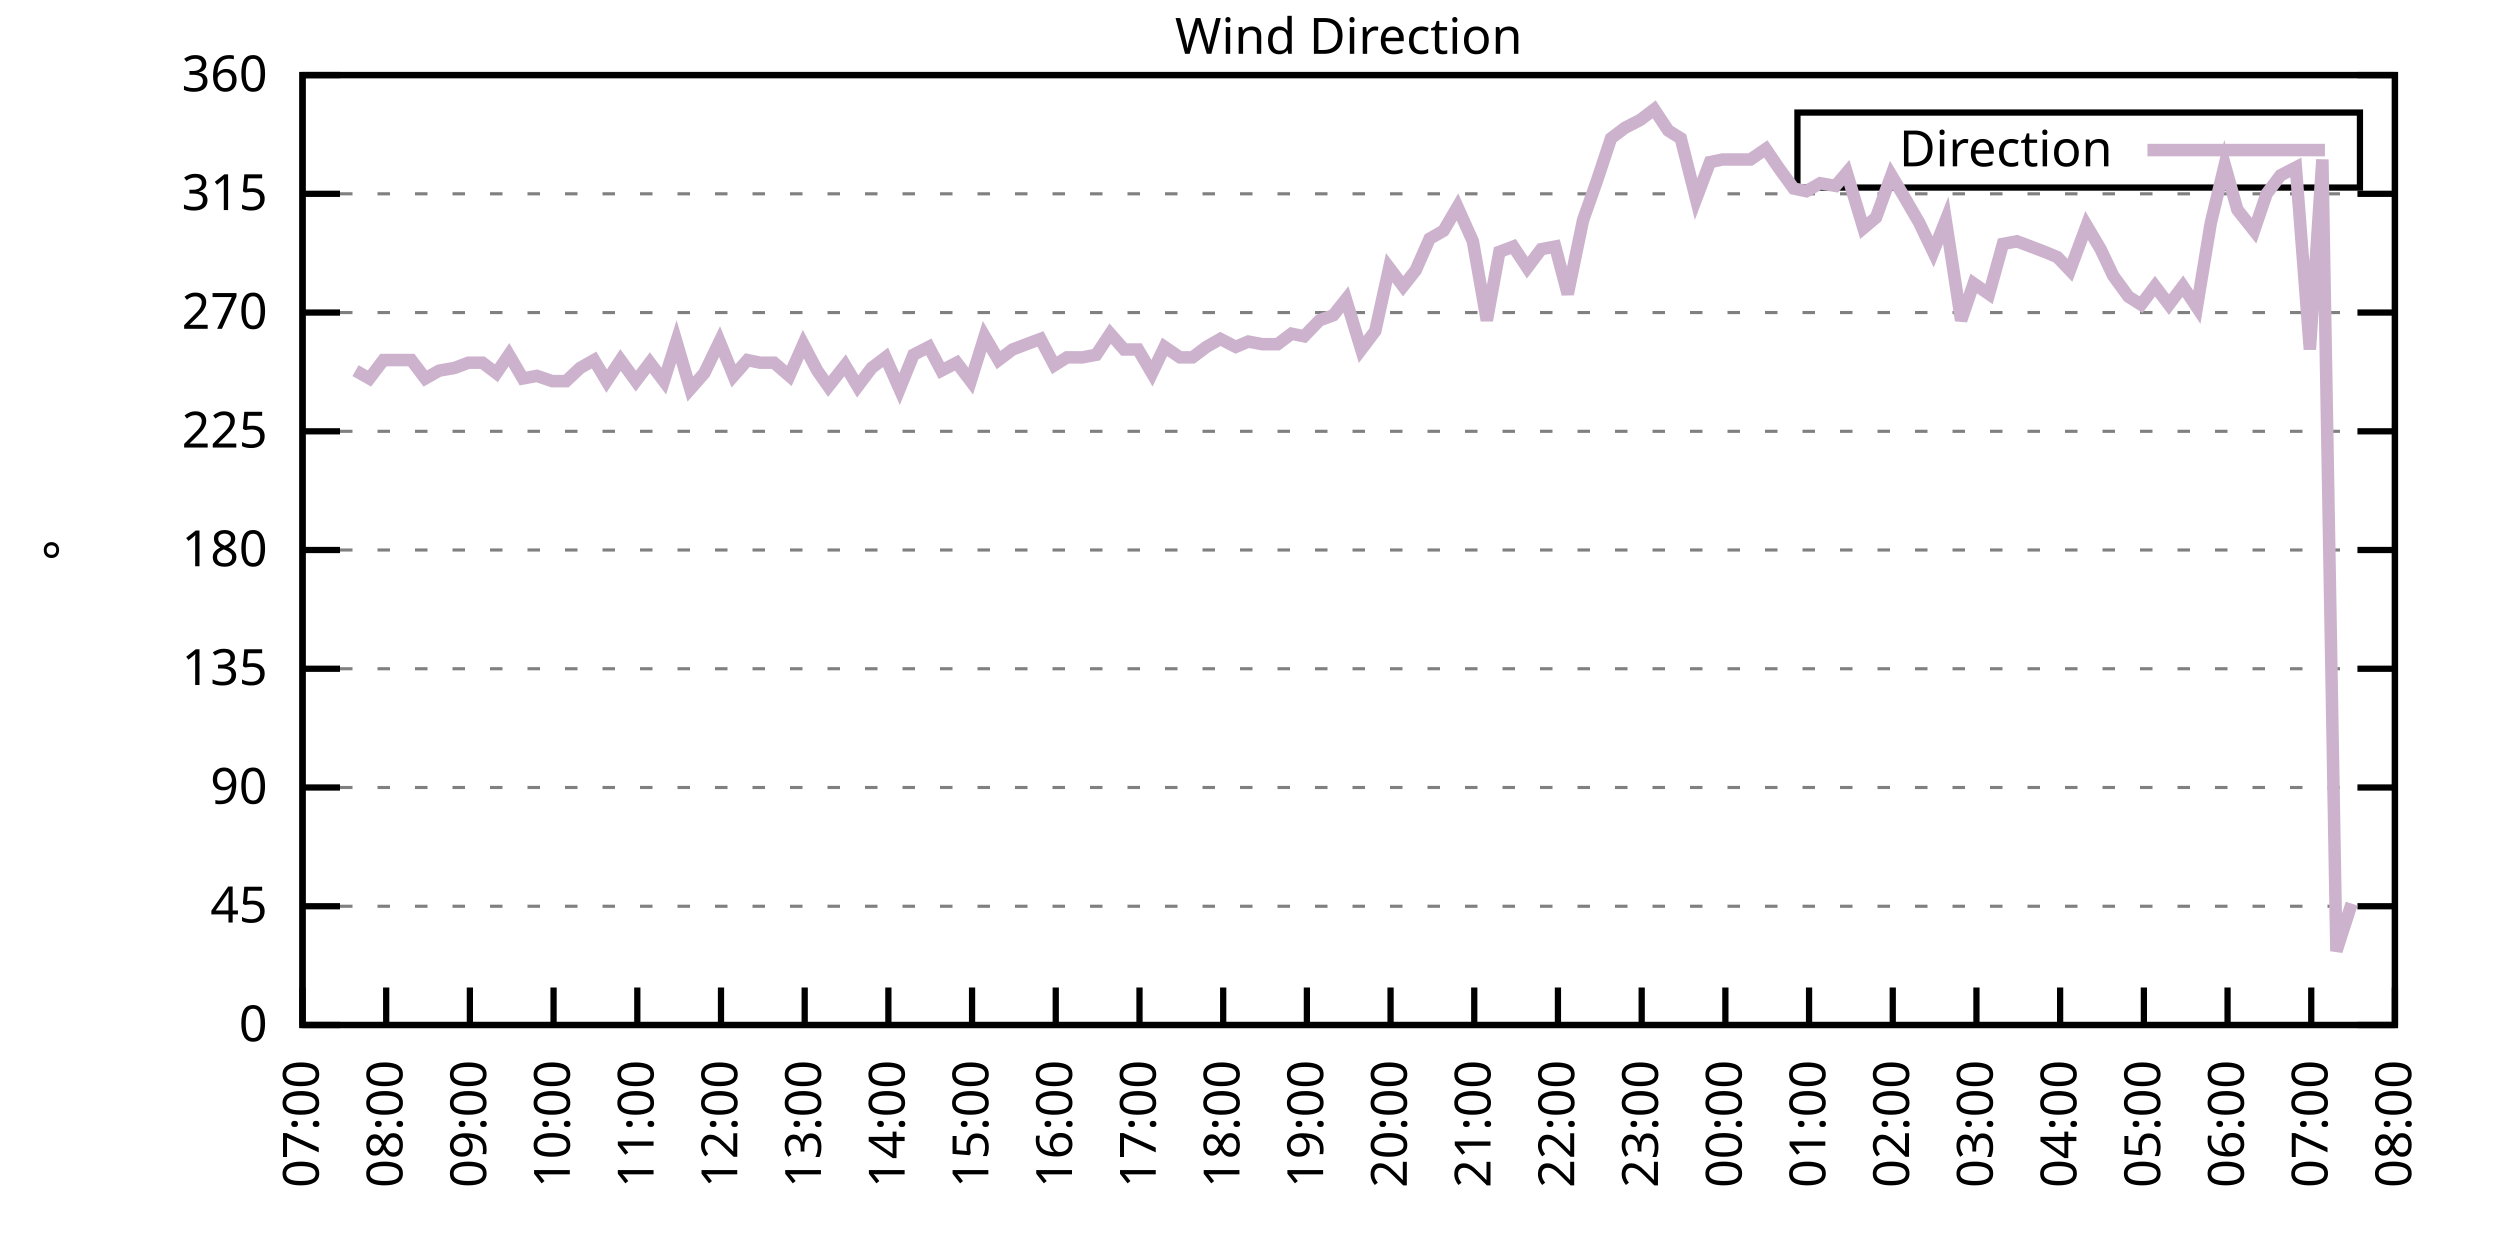
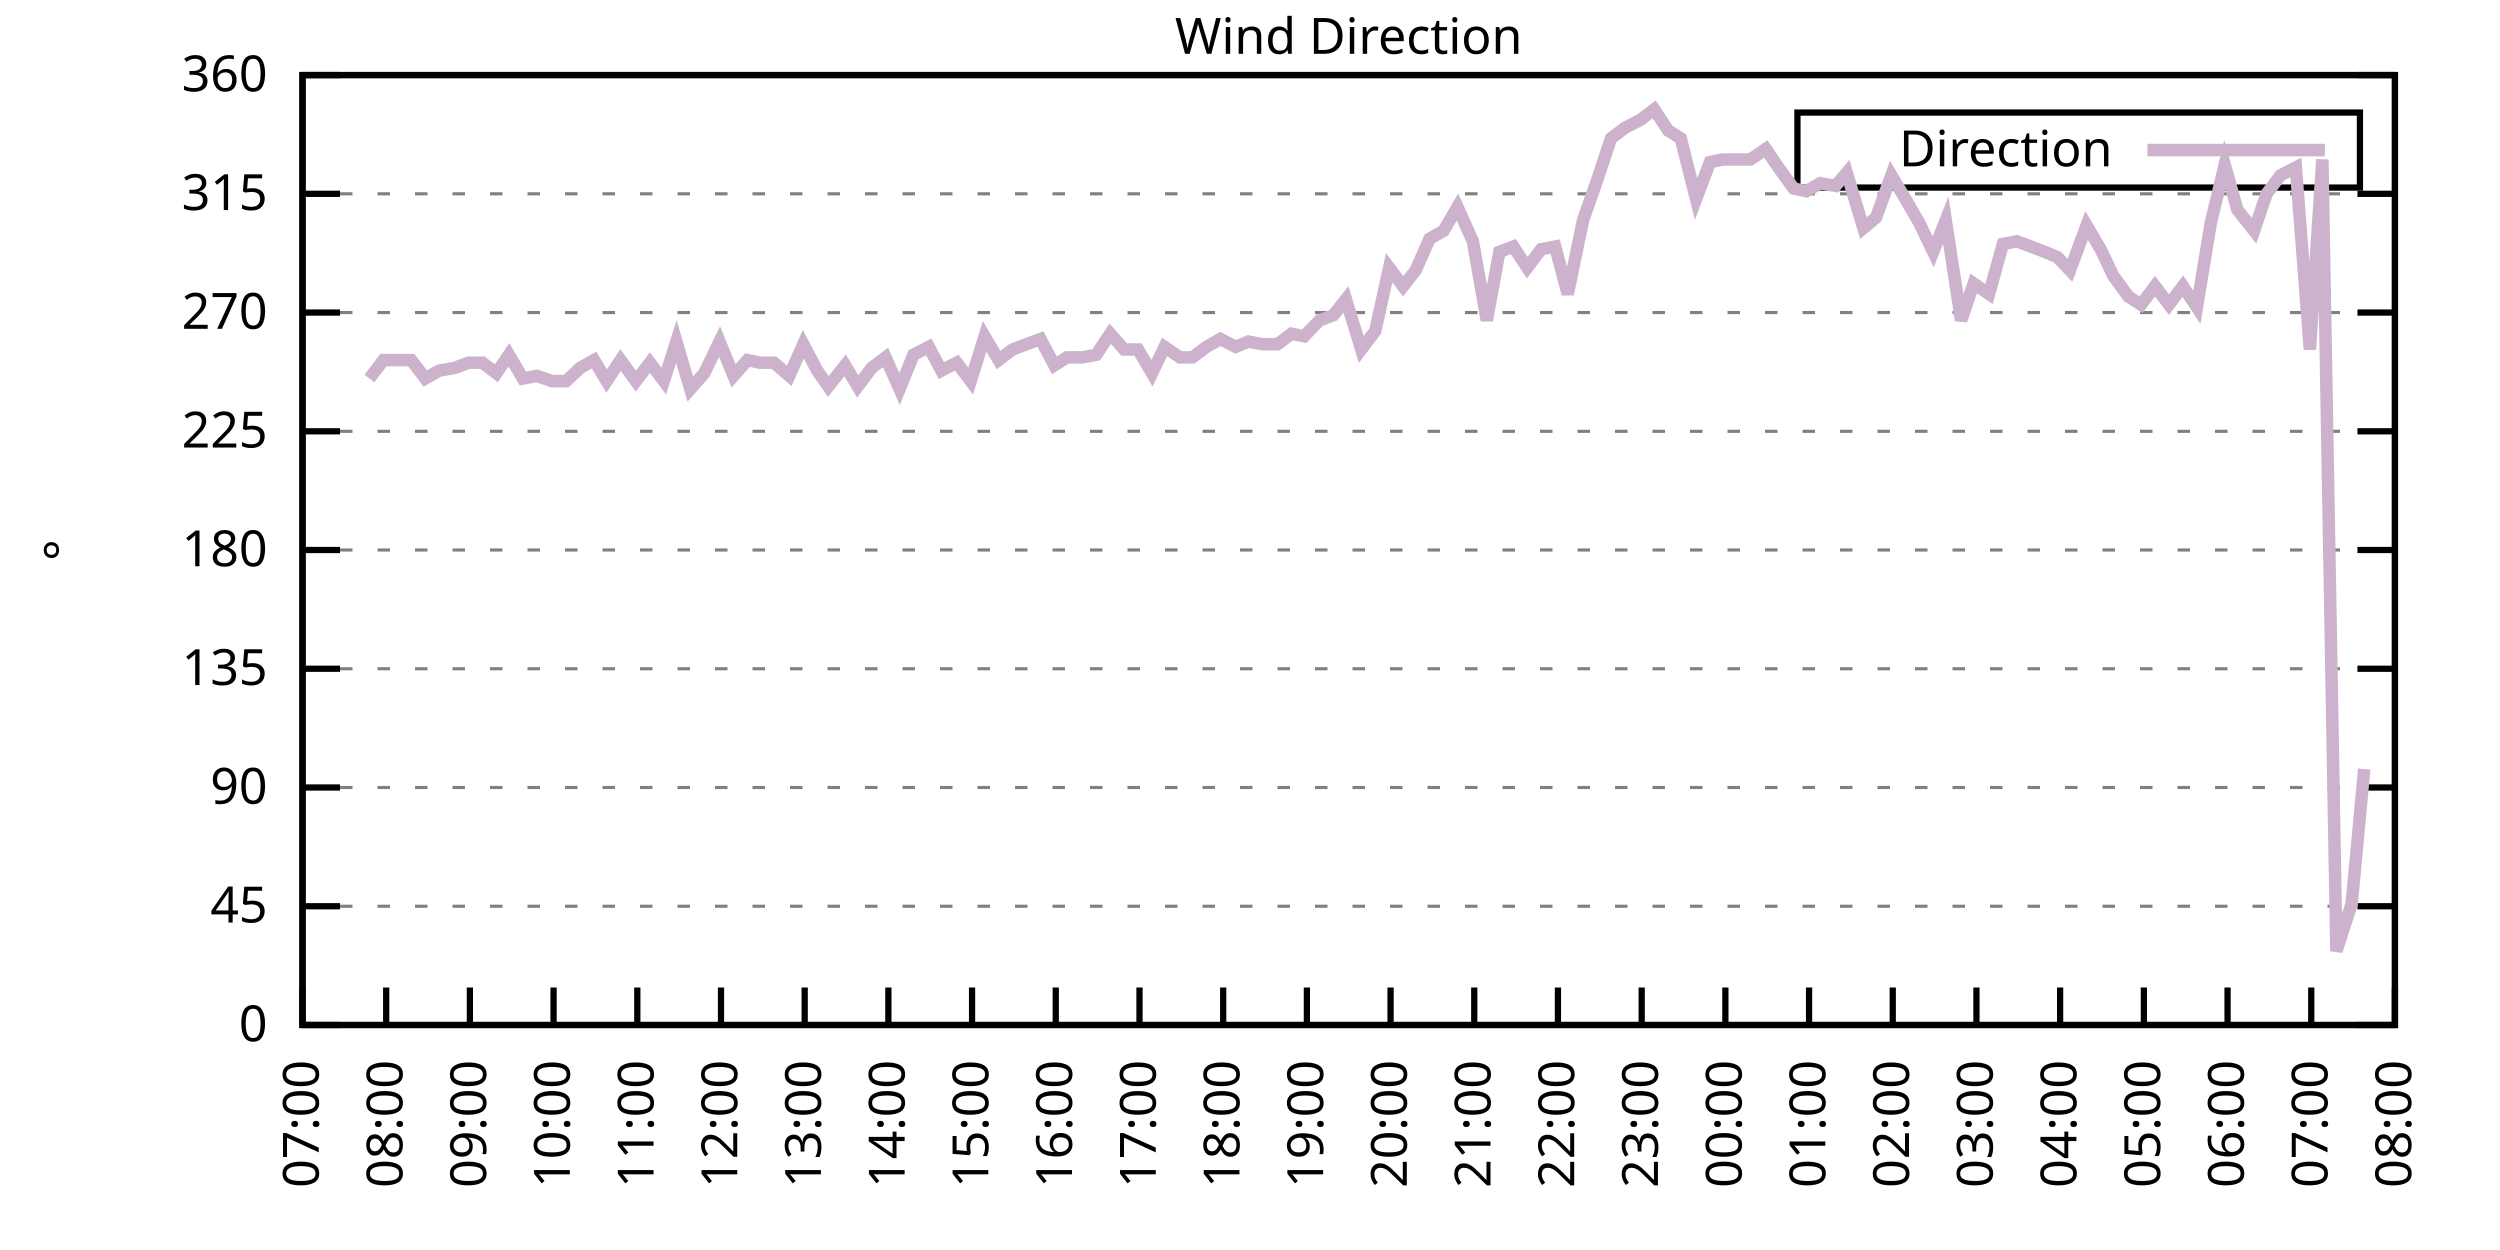
<svg xmlns="http://www.w3.org/2000/svg" xmlns:xlink="http://www.w3.org/1999/xlink" width="400" height="200" viewBox="0 0 400 200">
  <g id="gnuplot_canvas">
    <rect x="0" y="0" width="400" height="200" fill="none" />
    <defs>
      <circle id="gpDot" r="0.5" stroke-width="0.5" stroke="currentColor" />
      <path id="gpPt0" stroke-width="0.333" stroke="currentColor" d="M-1,0 h2 M0,-1 v2" />
      <path id="gpPt1" stroke-width="0.333" stroke="currentColor" d="M-1,-1 L1,1 M1,-1 L-1,1" />
      <path id="gpPt2" stroke-width="0.333" stroke="currentColor" d="M-1,0 L1,0 M0,-1 L0,1 M-1,-1 L1,1 M-1,1 L1,-1" />
      <rect id="gpPt3" stroke-width="0.333" stroke="currentColor" x="-1" y="-1" width="2" height="2" />
      <rect id="gpPt4" stroke-width="0.333" stroke="currentColor" fill="currentColor" x="-1" y="-1" width="2" height="2" />
      <circle id="gpPt5" stroke-width="0.333" stroke="currentColor" cx="0" cy="0" r="1" />
      <use xlink:href="#gpPt5" id="gpPt6" fill="currentColor" stroke="none" />
      <path id="gpPt7" stroke-width="0.333" stroke="currentColor" d="M0,-1.33 L-1.33,0.67 L1.33,0.67 z" />
      <use xlink:href="#gpPt7" id="gpPt8" fill="currentColor" stroke="none" />
      <use xlink:href="#gpPt7" id="gpPt9" stroke="currentColor" transform="rotate(180)" />
      <use xlink:href="#gpPt9" id="gpPt10" fill="currentColor" stroke="none" />
      <use xlink:href="#gpPt3" id="gpPt11" stroke="currentColor" transform="rotate(45)" />
      <use xlink:href="#gpPt11" id="gpPt12" fill="currentColor" stroke="none" />
      <path id="gpPt13" stroke-width="0.333" stroke="currentColor" d="M0,1.330 L1.265,0.411 L0.782,-1.067 L-0.782,-1.076 L-1.265,0.411 z" />
      <use xlink:href="#gpPt13" id="gpPt14" fill="currentColor" stroke="none" />
      <filter id="textbox" filterUnits="objectBoundingBox" x="0" y="0" height="1" width="1">
        <feFlood flood-color="white" flood-opacity="1" result="bgnd" />
        <feComposite in="SourceGraphic" in2="bgnd" operator="atop" />
      </filter>
      <filter id="greybox" filterUnits="objectBoundingBox" x="0" y="0" height="1" width="1">
        <feFlood flood-color="lightgrey" flood-opacity="1" result="grey" />
        <feComposite in="SourceGraphic" in2="grey" operator="atop" />
      </filter>
    </defs>
    <g fill="none" color="white" stroke="currentColor" stroke-width="1.00" stroke-linecap="butt" stroke-linejoin="miter">
</g>
    <g fill="none" color="black" stroke="currentColor" stroke-width="1.00" stroke-linecap="butt" stroke-linejoin="miter">
      <g stroke="none" shape-rendering="crispEdges">
        <polygon fill="rgb(255, 255, 255)" points="48.40,164.00 383.18,164.00 383.18,12.02 48.40,12.02 " />
      </g>
    </g>
    <g fill="none" color="black" stroke="currentColor" stroke-width="1.00" stroke-linecap="butt" stroke-linejoin="miter">
</g>
    <g fill="none" color="black" stroke="black" stroke-width="0.50" stroke-linecap="butt" stroke-linejoin="miter">
</g>
    <g fill="none" color="gray" stroke="currentColor" stroke-width="0.50" stroke-linecap="butt" stroke-linejoin="miter">
      <path stroke="gray" stroke-dasharray="2,4" class="gridline" d="M48.40,164.00 L383.19,164.00  " />
    </g>
    <g fill="none" color="gray" stroke="gray" stroke-width="1.00" stroke-linecap="butt" stroke-linejoin="miter">
</g>
    <g fill="none" color="black" stroke="currentColor" stroke-width="1.00" stroke-linecap="butt" stroke-linejoin="miter">
      <path stroke="black" d="M48.40,164.00 L54.40,164.00 M383.19,164.00 L377.19,164.00  " />
      <g transform="translate(42.80,166.60)" stroke="none" fill="black" font-family="Sans" font-size="8.00" text-anchor="end">
        <text>
          <tspan font-family="Sans"> 0</tspan>
        </text>
      </g>
    </g>
    <g fill="none" color="black" stroke="currentColor" stroke-width="1.00" stroke-linecap="butt" stroke-linejoin="miter">
</g>
    <g fill="none" color="black" stroke="black" stroke-width="0.50" stroke-linecap="butt" stroke-linejoin="miter">
</g>
    <g fill="none" color="gray" stroke="currentColor" stroke-width="0.50" stroke-linecap="butt" stroke-linejoin="miter">
      <path stroke="gray" stroke-dasharray="2,4" class="gridline" d="M48.40,145.00 L383.19,145.00  " />
    </g>
    <g fill="none" color="gray" stroke="gray" stroke-width="1.00" stroke-linecap="butt" stroke-linejoin="miter">
</g>
    <g fill="none" color="black" stroke="currentColor" stroke-width="1.00" stroke-linecap="butt" stroke-linejoin="miter">
      <path stroke="black" d="M48.40,145.00 L54.40,145.00 M383.19,145.00 L377.19,145.00  " />
      <g transform="translate(42.80,147.60)" stroke="none" fill="black" font-family="Sans" font-size="8.00" text-anchor="end">
        <text>
          <tspan font-family="Sans"> 45</tspan>
        </text>
      </g>
    </g>
    <g fill="none" color="black" stroke="currentColor" stroke-width="1.00" stroke-linecap="butt" stroke-linejoin="miter">
</g>
    <g fill="none" color="black" stroke="black" stroke-width="0.50" stroke-linecap="butt" stroke-linejoin="miter">
</g>
    <g fill="none" color="gray" stroke="currentColor" stroke-width="0.50" stroke-linecap="butt" stroke-linejoin="miter">
      <path stroke="gray" stroke-dasharray="2,4" class="gridline" d="M48.40,126.00 L383.19,126.00  " />
    </g>
    <g fill="none" color="gray" stroke="gray" stroke-width="1.00" stroke-linecap="butt" stroke-linejoin="miter">
</g>
    <g fill="none" color="black" stroke="currentColor" stroke-width="1.00" stroke-linecap="butt" stroke-linejoin="miter">
      <path stroke="black" d="M48.40,126.00 L54.40,126.00 M383.19,126.00 L377.19,126.00  " />
      <g transform="translate(42.80,128.60)" stroke="none" fill="black" font-family="Sans" font-size="8.00" text-anchor="end">
        <text>
          <tspan font-family="Sans"> 90</tspan>
        </text>
      </g>
    </g>
    <g fill="none" color="black" stroke="currentColor" stroke-width="1.00" stroke-linecap="butt" stroke-linejoin="miter">
</g>
    <g fill="none" color="black" stroke="black" stroke-width="0.50" stroke-linecap="butt" stroke-linejoin="miter">
</g>
    <g fill="none" color="gray" stroke="currentColor" stroke-width="0.50" stroke-linecap="butt" stroke-linejoin="miter">
      <path stroke="gray" stroke-dasharray="2,4" class="gridline" d="M48.40,107.00 L383.19,107.00  " />
    </g>
    <g fill="none" color="gray" stroke="gray" stroke-width="1.00" stroke-linecap="butt" stroke-linejoin="miter">
</g>
    <g fill="none" color="black" stroke="currentColor" stroke-width="1.00" stroke-linecap="butt" stroke-linejoin="miter">
      <path stroke="black" d="M48.40,107.00 L54.40,107.00 M383.19,107.00 L377.19,107.00  " />
      <g transform="translate(42.80,109.60)" stroke="none" fill="black" font-family="Sans" font-size="8.00" text-anchor="end">
        <text>
          <tspan font-family="Sans"> 135</tspan>
        </text>
      </g>
    </g>
    <g fill="none" color="black" stroke="currentColor" stroke-width="1.00" stroke-linecap="butt" stroke-linejoin="miter">
</g>
    <g fill="none" color="black" stroke="black" stroke-width="0.50" stroke-linecap="butt" stroke-linejoin="miter">
</g>
    <g fill="none" color="gray" stroke="currentColor" stroke-width="0.50" stroke-linecap="butt" stroke-linejoin="miter">
      <path stroke="gray" stroke-dasharray="2,4" class="gridline" d="M48.40,88.00 L383.19,88.00  " />
    </g>
    <g fill="none" color="gray" stroke="gray" stroke-width="1.00" stroke-linecap="butt" stroke-linejoin="miter">
</g>
    <g fill="none" color="black" stroke="currentColor" stroke-width="1.00" stroke-linecap="butt" stroke-linejoin="miter">
      <path stroke="black" d="M48.40,88.00 L54.40,88.00 M383.19,88.00 L377.19,88.00  " />
      <g transform="translate(42.80,90.60)" stroke="none" fill="black" font-family="Sans" font-size="8.00" text-anchor="end">
        <text>
          <tspan font-family="Sans"> 180</tspan>
        </text>
      </g>
    </g>
    <g fill="none" color="black" stroke="currentColor" stroke-width="1.00" stroke-linecap="butt" stroke-linejoin="miter">
</g>
    <g fill="none" color="black" stroke="black" stroke-width="0.50" stroke-linecap="butt" stroke-linejoin="miter">
</g>
    <g fill="none" color="gray" stroke="currentColor" stroke-width="0.50" stroke-linecap="butt" stroke-linejoin="miter">
      <path stroke="gray" stroke-dasharray="2,4" class="gridline" d="M48.40,69.01 L383.19,69.01  " />
    </g>
    <g fill="none" color="gray" stroke="gray" stroke-width="1.00" stroke-linecap="butt" stroke-linejoin="miter">
</g>
    <g fill="none" color="black" stroke="currentColor" stroke-width="1.00" stroke-linecap="butt" stroke-linejoin="miter">
      <path stroke="black" d="M48.40,69.01 L54.40,69.01 M383.19,69.01 L377.19,69.01  " />
      <g transform="translate(42.80,71.61)" stroke="none" fill="black" font-family="Sans" font-size="8.00" text-anchor="end">
        <text>
          <tspan font-family="Sans"> 225</tspan>
        </text>
      </g>
    </g>
    <g fill="none" color="black" stroke="currentColor" stroke-width="1.00" stroke-linecap="butt" stroke-linejoin="miter">
</g>
    <g fill="none" color="black" stroke="black" stroke-width="0.50" stroke-linecap="butt" stroke-linejoin="miter">
</g>
    <g fill="none" color="gray" stroke="currentColor" stroke-width="0.50" stroke-linecap="butt" stroke-linejoin="miter">
      <path stroke="gray" stroke-dasharray="2,4" class="gridline" d="M48.40,50.01 L383.19,50.01  " />
    </g>
    <g fill="none" color="gray" stroke="gray" stroke-width="1.00" stroke-linecap="butt" stroke-linejoin="miter">
</g>
    <g fill="none" color="black" stroke="currentColor" stroke-width="1.00" stroke-linecap="butt" stroke-linejoin="miter">
      <path stroke="black" d="M48.40,50.01 L54.40,50.01 M383.19,50.01 L377.19,50.01  " />
      <g transform="translate(42.80,52.61)" stroke="none" fill="black" font-family="Sans" font-size="8.00" text-anchor="end">
        <text>
          <tspan font-family="Sans"> 270</tspan>
        </text>
      </g>
    </g>
    <g fill="none" color="black" stroke="currentColor" stroke-width="1.00" stroke-linecap="butt" stroke-linejoin="miter">
</g>
    <g fill="none" color="black" stroke="black" stroke-width="0.50" stroke-linecap="butt" stroke-linejoin="miter">
</g>
    <g fill="none" color="gray" stroke="currentColor" stroke-width="0.50" stroke-linecap="butt" stroke-linejoin="miter">
      <path stroke="gray" stroke-dasharray="2,4" class="gridline" d="M48.40,31.01 L383.19,31.01  " />
    </g>
    <g fill="none" color="gray" stroke="gray" stroke-width="1.00" stroke-linecap="butt" stroke-linejoin="miter">
</g>
    <g fill="none" color="black" stroke="currentColor" stroke-width="1.00" stroke-linecap="butt" stroke-linejoin="miter">
      <path stroke="black" d="M48.40,31.01 L54.40,31.01 M383.19,31.01 L377.19,31.01  " />
      <g transform="translate(42.80,33.61)" stroke="none" fill="black" font-family="Sans" font-size="8.00" text-anchor="end">
        <text>
          <tspan font-family="Sans"> 315</tspan>
        </text>
      </g>
    </g>
    <g fill="none" color="black" stroke="currentColor" stroke-width="1.00" stroke-linecap="butt" stroke-linejoin="miter">
</g>
    <g fill="none" color="black" stroke="black" stroke-width="0.50" stroke-linecap="butt" stroke-linejoin="miter">
</g>
    <g fill="none" color="gray" stroke="currentColor" stroke-width="0.50" stroke-linecap="butt" stroke-linejoin="miter">
      <path stroke="gray" stroke-dasharray="2,4" class="gridline" d="M48.40,12.01 L383.19,12.01  " />
    </g>
    <g fill="none" color="gray" stroke="gray" stroke-width="1.00" stroke-linecap="butt" stroke-linejoin="miter">
</g>
    <g fill="none" color="black" stroke="currentColor" stroke-width="1.00" stroke-linecap="butt" stroke-linejoin="miter">
      <path stroke="black" d="M48.40,12.01 L54.40,12.01 M383.19,12.01 L377.19,12.01  " />
      <g transform="translate(42.80,14.61)" stroke="none" fill="black" font-family="Sans" font-size="8.00" text-anchor="end">
        <text>
          <tspan font-family="Sans"> 360</tspan>
        </text>
      </g>
    </g>
    <g fill="none" color="black" stroke="currentColor" stroke-width="1.00" stroke-linecap="butt" stroke-linejoin="miter">
      <path stroke="black" d="M48.40,164.00 L48.40,158.00  " />
      <g transform="translate(51.00,169.60) rotate(270.00)" stroke="none" fill="black" font-family="Sans" font-size="8.00" text-anchor="end">
        <text>
          <tspan font-family="Sans">07:00</tspan>
        </text>
      </g>
    </g>
    <g fill="none" color="black" stroke="currentColor" stroke-width="1.00" stroke-linecap="butt" stroke-linejoin="miter">
      <path stroke="black" d="M61.79,164.00 L61.79,158.00  " />
      <g transform="translate(64.39,169.60) rotate(270.00)" stroke="none" fill="black" font-family="Sans" font-size="8.00" text-anchor="end">
        <text>
          <tspan font-family="Sans">08:00</tspan>
        </text>
      </g>
    </g>
    <g fill="none" color="black" stroke="currentColor" stroke-width="1.00" stroke-linecap="butt" stroke-linejoin="miter">
      <path stroke="black" d="M75.18,164.00 L75.18,158.00  " />
      <g transform="translate(77.78,169.60) rotate(270.00)" stroke="none" fill="black" font-family="Sans" font-size="8.00" text-anchor="end">
        <text>
          <tspan font-family="Sans">09:00</tspan>
        </text>
      </g>
    </g>
    <g fill="none" color="black" stroke="currentColor" stroke-width="1.00" stroke-linecap="butt" stroke-linejoin="miter">
      <path stroke="black" d="M88.57,164.00 L88.57,158.00  " />
      <g transform="translate(91.17,169.60) rotate(270.00)" stroke="none" fill="black" font-family="Sans" font-size="8.00" text-anchor="end">
        <text>
          <tspan font-family="Sans">10:00</tspan>
        </text>
      </g>
    </g>
    <g fill="none" color="black" stroke="currentColor" stroke-width="1.00" stroke-linecap="butt" stroke-linejoin="miter">
      <path stroke="black" d="M101.97,164.00 L101.97,158.00  " />
      <g transform="translate(104.57,169.60) rotate(270.00)" stroke="none" fill="black" font-family="Sans" font-size="8.00" text-anchor="end">
        <text>
          <tspan font-family="Sans">11:00</tspan>
        </text>
      </g>
    </g>
    <g fill="none" color="black" stroke="currentColor" stroke-width="1.00" stroke-linecap="butt" stroke-linejoin="miter">
      <path stroke="black" d="M115.36,164.00 L115.36,158.00  " />
      <g transform="translate(117.96,169.60) rotate(270.00)" stroke="none" fill="black" font-family="Sans" font-size="8.00" text-anchor="end">
        <text>
          <tspan font-family="Sans">12:00</tspan>
        </text>
      </g>
    </g>
    <g fill="none" color="black" stroke="currentColor" stroke-width="1.00" stroke-linecap="butt" stroke-linejoin="miter">
      <path stroke="black" d="M128.75,164.00 L128.75,158.00  " />
      <g transform="translate(131.35,169.60) rotate(270.00)" stroke="none" fill="black" font-family="Sans" font-size="8.00" text-anchor="end">
        <text>
          <tspan font-family="Sans">13:00</tspan>
        </text>
      </g>
    </g>
    <g fill="none" color="black" stroke="currentColor" stroke-width="1.00" stroke-linecap="butt" stroke-linejoin="miter">
      <path stroke="black" d="M142.14,164.00 L142.14,158.00  " />
      <g transform="translate(144.74,169.60) rotate(270.00)" stroke="none" fill="black" font-family="Sans" font-size="8.00" text-anchor="end">
        <text>
          <tspan font-family="Sans">14:00</tspan>
        </text>
      </g>
    </g>
    <g fill="none" color="black" stroke="currentColor" stroke-width="1.00" stroke-linecap="butt" stroke-linejoin="miter">
      <path stroke="black" d="M155.53,164.00 L155.53,158.00  " />
      <g transform="translate(158.13,169.60) rotate(270.00)" stroke="none" fill="black" font-family="Sans" font-size="8.00" text-anchor="end">
        <text>
          <tspan font-family="Sans">15:00</tspan>
        </text>
      </g>
    </g>
    <g fill="none" color="black" stroke="currentColor" stroke-width="1.00" stroke-linecap="butt" stroke-linejoin="miter">
      <path stroke="black" d="M168.92,164.00 L168.92,158.00  " />
      <g transform="translate(171.52,169.60) rotate(270.00)" stroke="none" fill="black" font-family="Sans" font-size="8.00" text-anchor="end">
        <text>
          <tspan font-family="Sans">16:00</tspan>
        </text>
      </g>
    </g>
    <g fill="none" color="black" stroke="currentColor" stroke-width="1.00" stroke-linecap="butt" stroke-linejoin="miter">
      <path stroke="black" d="M182.32,164.00 L182.32,158.00  " />
      <g transform="translate(184.92,169.60) rotate(270.00)" stroke="none" fill="black" font-family="Sans" font-size="8.00" text-anchor="end">
        <text>
          <tspan font-family="Sans">17:00</tspan>
        </text>
      </g>
    </g>
    <g fill="none" color="black" stroke="currentColor" stroke-width="1.00" stroke-linecap="butt" stroke-linejoin="miter">
      <path stroke="black" d="M195.71,164.00 L195.71,158.00  " />
      <g transform="translate(198.31,169.60) rotate(270.00)" stroke="none" fill="black" font-family="Sans" font-size="8.00" text-anchor="end">
        <text>
          <tspan font-family="Sans">18:00</tspan>
        </text>
      </g>
    </g>
    <g fill="none" color="black" stroke="currentColor" stroke-width="1.00" stroke-linecap="butt" stroke-linejoin="miter">
      <path stroke="black" d="M209.10,164.00 L209.10,158.00  " />
      <g transform="translate(211.70,169.60) rotate(270.00)" stroke="none" fill="black" font-family="Sans" font-size="8.00" text-anchor="end">
        <text>
          <tspan font-family="Sans">19:00</tspan>
        </text>
      </g>
    </g>
    <g fill="none" color="black" stroke="currentColor" stroke-width="1.00" stroke-linecap="butt" stroke-linejoin="miter">
      <path stroke="black" d="M222.49,164.00 L222.49,158.00  " />
      <g transform="translate(225.09,169.60) rotate(270.00)" stroke="none" fill="black" font-family="Sans" font-size="8.00" text-anchor="end">
        <text>
          <tspan font-family="Sans">20:00</tspan>
        </text>
      </g>
    </g>
    <g fill="none" color="black" stroke="currentColor" stroke-width="1.00" stroke-linecap="butt" stroke-linejoin="miter">
      <path stroke="black" d="M235.88,164.00 L235.88,158.00  " />
      <g transform="translate(238.48,169.60) rotate(270.00)" stroke="none" fill="black" font-family="Sans" font-size="8.00" text-anchor="end">
        <text>
          <tspan font-family="Sans">21:00</tspan>
        </text>
      </g>
    </g>
    <g fill="none" color="black" stroke="currentColor" stroke-width="1.00" stroke-linecap="butt" stroke-linejoin="miter">
      <path stroke="black" d="M249.27,164.00 L249.27,158.00  " />
      <g transform="translate(251.87,169.60) rotate(270.00)" stroke="none" fill="black" font-family="Sans" font-size="8.00" text-anchor="end">
        <text>
          <tspan font-family="Sans">22:00</tspan>
        </text>
      </g>
    </g>
    <g fill="none" color="black" stroke="currentColor" stroke-width="1.00" stroke-linecap="butt" stroke-linejoin="miter">
      <path stroke="black" d="M262.67,164.00 L262.67,158.00  " />
      <g transform="translate(265.27,169.60) rotate(270.00)" stroke="none" fill="black" font-family="Sans" font-size="8.00" text-anchor="end">
        <text>
          <tspan font-family="Sans">23:00</tspan>
        </text>
      </g>
    </g>
    <g fill="none" color="black" stroke="currentColor" stroke-width="1.00" stroke-linecap="butt" stroke-linejoin="miter">
      <path stroke="black" d="M276.06,164.00 L276.06,158.00  " />
      <g transform="translate(278.66,169.60) rotate(270.00)" stroke="none" fill="black" font-family="Sans" font-size="8.00" text-anchor="end">
        <text>
          <tspan font-family="Sans">00:00</tspan>
        </text>
      </g>
    </g>
    <g fill="none" color="black" stroke="currentColor" stroke-width="1.00" stroke-linecap="butt" stroke-linejoin="miter">
      <path stroke="black" d="M289.45,164.00 L289.45,158.00  " />
      <g transform="translate(292.05,169.60) rotate(270.00)" stroke="none" fill="black" font-family="Sans" font-size="8.00" text-anchor="end">
        <text>
          <tspan font-family="Sans">01:00</tspan>
        </text>
      </g>
    </g>
    <g fill="none" color="black" stroke="currentColor" stroke-width="1.00" stroke-linecap="butt" stroke-linejoin="miter">
      <path stroke="black" d="M302.84,164.00 L302.84,158.00  " />
      <g transform="translate(305.44,169.60) rotate(270.00)" stroke="none" fill="black" font-family="Sans" font-size="8.00" text-anchor="end">
        <text>
          <tspan font-family="Sans">02:00</tspan>
        </text>
      </g>
    </g>
    <g fill="none" color="black" stroke="currentColor" stroke-width="1.00" stroke-linecap="butt" stroke-linejoin="miter">
      <path stroke="black" d="M316.23,164.00 L316.23,158.00  " />
      <g transform="translate(318.83,169.60) rotate(270.00)" stroke="none" fill="black" font-family="Sans" font-size="8.00" text-anchor="end">
        <text>
          <tspan font-family="Sans">03:00</tspan>
        </text>
      </g>
    </g>
    <g fill="none" color="black" stroke="currentColor" stroke-width="1.00" stroke-linecap="butt" stroke-linejoin="miter">
      <path stroke="black" d="M329.62,164.00 L329.62,158.00  " />
      <g transform="translate(332.22,169.60) rotate(270.00)" stroke="none" fill="black" font-family="Sans" font-size="8.00" text-anchor="end">
        <text>
          <tspan font-family="Sans">04:00</tspan>
        </text>
      </g>
    </g>
    <g fill="none" color="black" stroke="currentColor" stroke-width="1.00" stroke-linecap="butt" stroke-linejoin="miter">
      <path stroke="black" d="M343.02,164.00 L343.02,158.00  " />
      <g transform="translate(345.62,169.60) rotate(270.00)" stroke="none" fill="black" font-family="Sans" font-size="8.00" text-anchor="end">
        <text>
          <tspan font-family="Sans">05:00</tspan>
        </text>
      </g>
    </g>
    <g fill="none" color="black" stroke="currentColor" stroke-width="1.00" stroke-linecap="butt" stroke-linejoin="miter">
      <path stroke="black" d="M356.41,164.00 L356.41,158.00  " />
      <g transform="translate(359.01,169.60) rotate(270.00)" stroke="none" fill="black" font-family="Sans" font-size="8.00" text-anchor="end">
        <text>
          <tspan font-family="Sans">06:00</tspan>
        </text>
      </g>
    </g>
    <g fill="none" color="black" stroke="currentColor" stroke-width="1.00" stroke-linecap="butt" stroke-linejoin="miter">
      <path stroke="black" d="M369.80,164.00 L369.80,158.00  " />
      <g transform="translate(372.40,169.60) rotate(270.00)" stroke="none" fill="black" font-family="Sans" font-size="8.00" text-anchor="end">
        <text>
          <tspan font-family="Sans">07:00</tspan>
        </text>
      </g>
    </g>
    <g fill="none" color="black" stroke="currentColor" stroke-width="1.00" stroke-linecap="butt" stroke-linejoin="miter">
      <path stroke="black" d="M383.19,164.00 L383.19,158.00  " />
      <g transform="translate(385.79,169.60) rotate(270.00)" stroke="none" fill="black" font-family="Sans" font-size="8.00" text-anchor="end">
        <text>
          <tspan font-family="Sans">08:00</tspan>
        </text>
      </g>
    </g>
    <g fill="none" color="black" stroke="currentColor" stroke-width="1.00" stroke-linecap="butt" stroke-linejoin="miter">
</g>
    <g fill="none" color="black" stroke="currentColor" stroke-width="1.00" stroke-linecap="butt" stroke-linejoin="miter">
      <path stroke="black" d="M48.40,12.01 L48.40,164.00 L383.19,164.00 L383.19,12.01 L48.40,12.01 Z  " />
    </g>
    <g fill="none" color="black" stroke="currentColor" stroke-width="1.00" stroke-linecap="butt" stroke-linejoin="miter">
</g>
    <g fill="none" color="black" stroke="currentColor" stroke-width="1.00" stroke-linecap="butt" stroke-linejoin="miter">
      <path stroke="black" d="M287.59,30.01 L287.59,18.01 L377.59,18.01 L377.59,30.01 L287.59,30.01 Z  " />
    </g>
    <g id="Wind_direction_plot_1">
      <g fill="none" color="white" stroke="black" stroke-width="2.00" stroke-linecap="butt" stroke-linejoin="miter">
</g>
      <g fill="none" color="black" stroke="currentColor" stroke-width="2.00" stroke-linecap="butt" stroke-linejoin="miter">
        <g transform="translate(337.99,26.61)" stroke="none" fill="black" font-family="Sans" font-size="8.00" text-anchor="end">
          <text>
            <tspan font-family="Sans">Direction</tspan>
          </text>
        </g>
      </g>
      <g fill="none" color="black" stroke="currentColor" stroke-width="2.00" stroke-linecap="butt" stroke-linejoin="miter">
-         <path stroke="rgb(204, 178, 204)" d="M343.59,24.01 L371.99,24.01 M56.88,59.30 L59.11,60.56 L61.35,57.61 L63.58,57.61 L65.81,57.61 L68.04,60.56   L70.27,59.30 L72.73,58.87 L74.96,58.03 L77.19,58.03 L79.42,59.72 L81.43,56.76 L83.66,60.56 L85.90,60.14   L88.35,60.98 L90.58,60.98 L92.82,58.87 L95.05,57.61 L97.06,60.98 L99.29,57.61 L101.74,60.98 L103.98,58.03   L106.21,60.98 L108.22,54.65 L110.45,62.25 L112.68,59.72 L115.13,54.65 L117.37,60.14 L119.60,57.61 L121.61,58.03   L123.84,58.03 L126.29,60.14 L128.53,55.07 L130.76,59.30 L132.54,61.83 L135.22,58.45 L137.23,61.83 L139.46,58.87   L141.69,57.18 L143.93,62.25 L146.16,56.76 L148.61,55.50 L150.62,59.30 L153.08,58.03 L155.31,60.98 L157.54,53.81   L159.77,57.61 L162.01,55.92 L164.24,55.07 L166.47,54.23 L168.70,58.45 L170.71,57.18 L173.17,57.18 L175.40,56.76   L177.63,53.39 L179.86,55.92 L182.09,55.92 L184.32,59.72 L186.33,55.50 L188.79,57.18 L190.80,57.18 L193.03,55.50   L195.26,54.23 L197.72,55.50 L199.73,54.65 L201.96,55.07 L204.41,55.07 L206.64,53.39 L208.65,53.81 L211.11,51.27   L213.34,50.43 L215.35,47.90 L217.80,55.92 L220.04,52.96 L222.27,42.83 L224.50,45.79 L226.51,43.25 L228.74,38.19   L230.97,36.92 L233.20,33.12 L235.66,38.61 L237.89,51.27 L239.90,40.30 L242.13,39.45 L244.36,42.83 L246.60,39.87   L248.83,39.45 L250.84,47.05 L253.29,35.23 L255.52,28.90 L257.76,22.14 L259.99,20.45 L262.44,19.19 L264.67,17.50   L266.91,20.88 L268.92,22.14 L271.37,31.85 L273.60,25.94 L275.61,25.52 L278.07,25.52 L280.07,25.52 L282.53,23.83   L284.54,26.79 L286.99,30.16 L289.00,30.59 L291.23,29.32 L293.69,29.74 L295.48,27.63 L298.15,36.50 L300.16,34.81   L302.62,28.05 L304.63,31.43 L307.08,35.65 L309.31,40.30 L311.32,35.23 L313.78,51.27 L315.79,45.36 L318.24,47.05   L320.47,39.03 L322.70,38.61 L324.94,39.45 L327.17,40.30 L329.18,41.14 L331.19,43.25 L333.86,36.08 L336.10,39.87   L338.10,44.10 L340.56,47.47 L342.57,48.74 L344.80,45.79 L347.03,48.74 L349.26,45.79 L351.50,49.16 L353.73,35.65   L355.96,26.36 L357.97,33.54 L360.65,36.92 L362.66,31.01 L364.89,28.05 L367.34,26.79 L369.58,55.92 L371.58,25.52   L373.82,152.18 L376.27,144.58  " />
+         <path stroke="rgb(204, 178, 204)" d="M343.59,24.01 L371.99,24.01 M59.11,60.56 L61.35,57.61 L63.58,57.61 L65.81,57.61 L68.04,60.56 L70.27,59.30   L72.73,58.87 L74.96,58.03 L77.19,58.03 L79.42,59.72 L81.43,56.76 L83.66,60.56 L85.90,60.14 L88.35,60.98   L90.58,60.98 L92.82,58.87 L95.05,57.61 L97.06,60.98 L99.29,57.61 L101.74,60.98 L103.98,58.03 L106.21,60.98   L108.22,54.65 L110.45,62.25 L112.68,59.72 L115.13,54.65 L117.37,60.14 L119.60,57.61 L121.61,58.03 L123.84,58.03   L126.29,60.14 L128.53,55.07 L130.76,59.30 L132.54,61.83 L135.22,58.45 L137.23,61.83 L139.46,58.87 L141.69,57.18   L143.93,62.25 L146.16,56.76 L148.61,55.50 L150.62,59.30 L153.08,58.03 L155.31,60.98 L157.54,53.81 L159.77,57.61   L162.01,55.92 L164.24,55.07 L166.47,54.23 L168.70,58.45 L170.71,57.18 L173.17,57.18 L175.40,56.76 L177.63,53.39   L179.86,55.92 L182.09,55.92 L184.32,59.72 L186.33,55.50 L188.79,57.18 L190.80,57.18 L193.03,55.50 L195.26,54.23   L197.72,55.50 L199.73,54.65 L201.96,55.07 L204.41,55.07 L206.64,53.39 L208.65,53.81 L211.11,51.27 L213.34,50.43   L215.35,47.90 L217.80,55.92 L220.04,52.96 L222.27,42.83 L224.50,45.79 L226.51,43.25 L228.74,38.19 L230.97,36.92   L233.20,33.12 L235.66,38.61 L237.89,51.27 L239.90,40.30 L242.13,39.45 L244.36,42.83 L246.60,39.87 L248.83,39.45   L250.84,47.05 L253.29,35.23 L255.52,28.90 L257.76,22.14 L259.99,20.45 L262.44,19.19 L264.67,17.50 L266.91,20.88   L268.92,22.14 L271.37,31.85 L273.60,25.94 L275.61,25.52 L278.07,25.52 L280.07,25.52 L282.53,23.83 L284.54,26.79   L286.99,30.16 L289.00,30.59 L291.23,29.32 L293.69,29.74 L295.48,27.63 L298.15,36.50 L300.16,34.81 L302.62,28.05   L304.63,31.43 L307.08,35.65 L309.31,40.30 L311.32,35.23 L313.78,51.27 L315.79,45.36 L318.24,47.05 L320.47,39.03   L322.70,38.61 L324.94,39.45 L327.17,40.30 L329.18,41.14 L331.19,43.25 L333.86,36.08 L336.10,39.87 L338.10,44.10   L340.56,47.47 L342.57,48.74 L344.80,45.79 L347.03,48.74 L349.26,45.79 L351.50,49.16 L353.73,35.65 L355.96,26.36   L357.97,33.54 L360.65,36.92 L362.66,31.01 L364.89,28.05 L367.34,26.79 L369.58,55.92 L371.58,25.52 L373.82,152.18   L376.27,144.58 L378.28,123.05  " />
      </g>
    </g>
    <g fill="none" color="black" stroke="currentColor" stroke-width="2.00" stroke-linecap="butt" stroke-linejoin="miter">
</g>
    <g fill="none" color="black" stroke="black" stroke-width="1.00" stroke-linecap="butt" stroke-linejoin="miter">
</g>
    <g fill="none" color="black" stroke="currentColor" stroke-width="1.00" stroke-linecap="butt" stroke-linejoin="miter">
      <path stroke="black" d="M48.40,12.01 L48.40,164.00 L383.19,164.00 L383.19,12.01 L48.40,12.01 Z  " />
      <g transform="translate(12.80,88.01) rotate(270.00)" stroke="none" fill="black" font-family="Sans" font-size="8.00" text-anchor="middle">
        <text>
          <tspan font-family="Sans">°</tspan>
        </text>
      </g>
    </g>
    <g fill="none" color="black" stroke="currentColor" stroke-width="1.00" stroke-linecap="butt" stroke-linejoin="miter">
</g>
    <g fill="none" color="black" stroke="currentColor" stroke-width="1.00" stroke-linecap="butt" stroke-linejoin="miter">
      <g transform="translate(215.79,8.61)" stroke="none" fill="black" font-family="Sans" font-size="8.00" text-anchor="middle">
        <text>
          <tspan font-family="Sans">Wind Direction</tspan>
        </text>
      </g>
    </g>
    <g fill="none" color="black" stroke="currentColor" stroke-width="1.00" stroke-linecap="butt" stroke-linejoin="miter">
</g>
  </g>
</svg>
